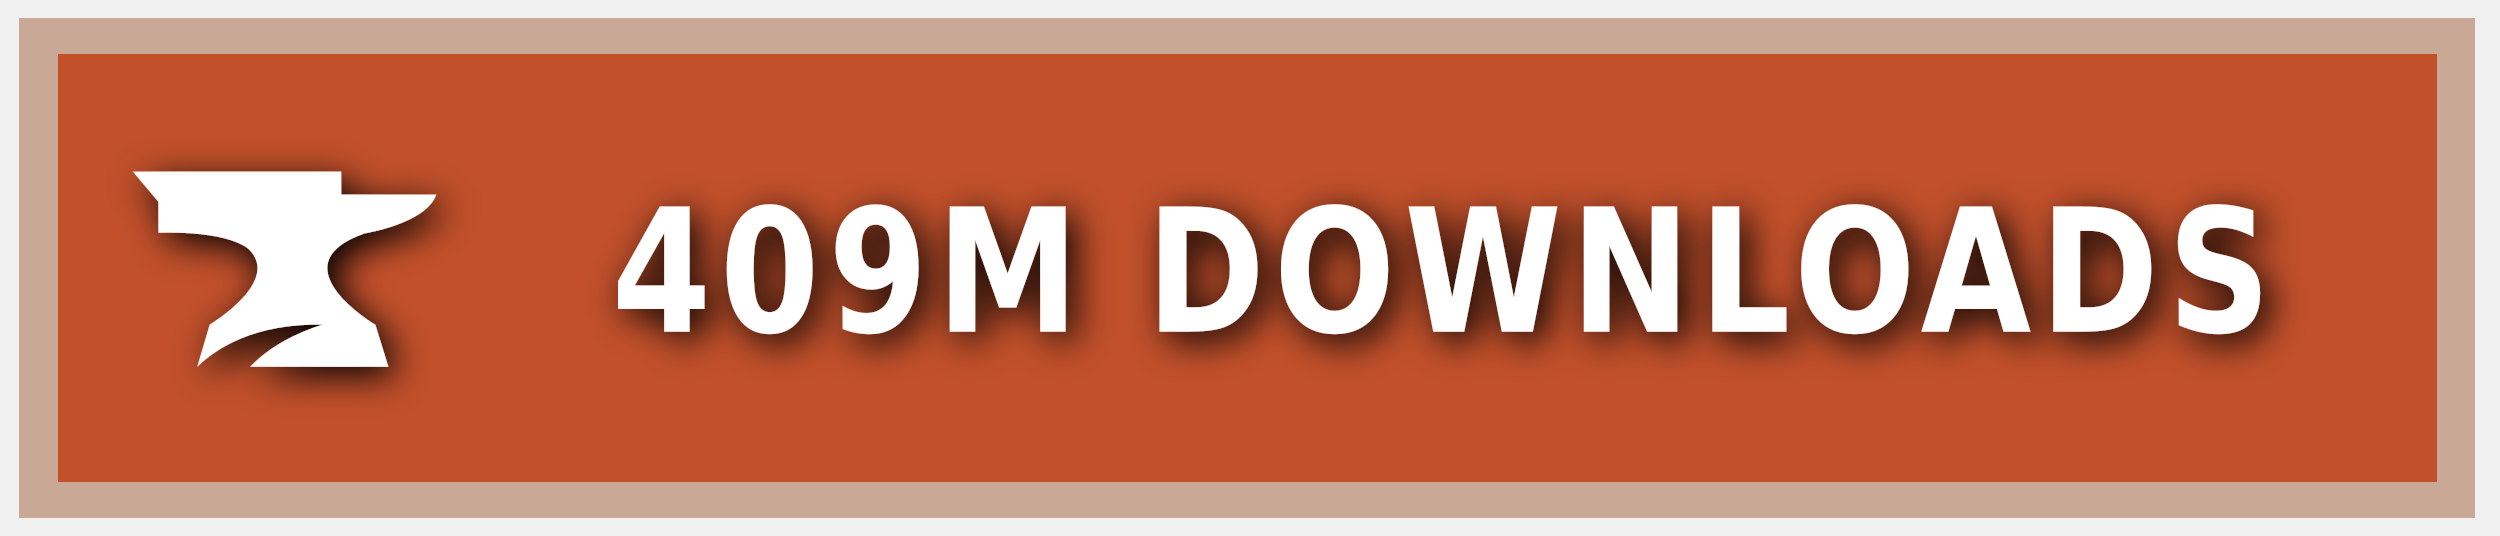
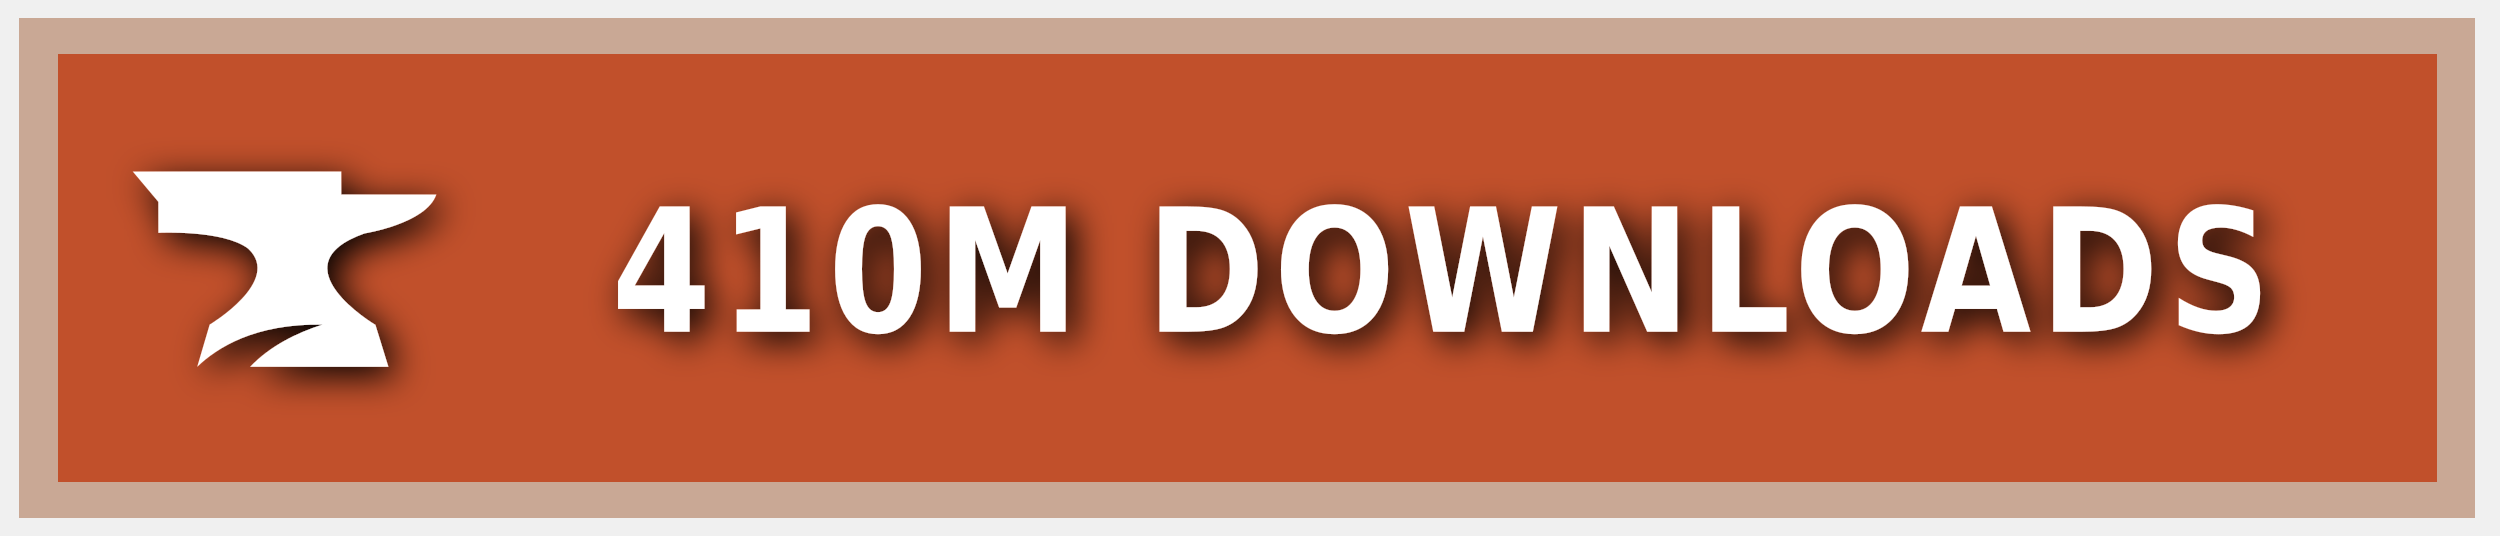
<svg xmlns="http://www.w3.org/2000/svg" xmlns:ns1="https://boxy-svg.com" width="140" height="30" role="img" aria-label="CURSEFORGE">
  <style> g:not(.noshadow) { filter: drop-shadow(0.5px 0.5px 1.0px black); } </style>
  <defs>
    <ns1:guide x="121.656" y="10.118" angle="90" />
    <ns1:guide x="127.198" y="17.628" angle="90" />
    <ns1:guide x="8.199" y="-3.08" angle="0" />
    <ns1:guide x="20.449" y="-4.101" angle="0" />
  </defs>
  <g class="noshadow" shape-rendering="crispEdges" style="" transform="matrix(1.074564, 0, 0, 1, 0, 0)">
    <rect x="1" y="1" width="128" height="28" style="fill: #F16436;" />
    <rect x="1" y="1" width="128" height="28" style="fill: rgba(0, 0, 0, 0.2);" />
    <rect x="2" y="2" width="126" height="26" style="fill: none; stroke-width:2px; stroke: rgba(211, 255, 255, 0.5);" />
  </g>
  <g style="" transform="matrix(1, 0, 0, 1, 1, 1)">
    <path class="st1" d="M 19.416 12.071 C 19.416 12.071 22.882 11.52 23.433 9.895 L 18.11 9.895 L 18.11 8.604 L 6.433 8.604 L 7.868 10.301 L 7.868 12.041 C 7.868 12.041 11.495 11.853 12.903 12.927 C 14.832 14.74 10.741 17.177 10.741 17.177 L 10.044 19.541 C 11.147 18.482 13.236 17.119 17.065 17.177 C 15.615 17.641 14.135 18.366 13.005 19.541 L 20.75 19.541 L 20.024 17.191 C 20.01 17.191 14.396 13.841 19.416 12.071 Z" style="fill: rgb(255, 255, 255);" />
  </g>
  <g fill="#fff" text-anchor="middle" font-family="Verdana,Geneva,DejaVu Sans,sans-serif" text-rendering="geometricPrecision" font-size="100" transform="matrix(1, 0, 0, 1, 13, 0)">
-     <text style="font-size: 80px; font-weight: 700; white-space: pre;" transform="matrix(0.1, 0, 0, 0.120296, 0, -3.678133)" x="677" y="185" letter-spacing="5">409M DOWNLOADS</text>
+     <text style="font-size: 80px; font-weight: 700; white-space: pre;" transform="matrix(0.1, 0, 0, 0.120296, 0, -3.678133)" x="677" y="185" letter-spacing="5">410M DOWNLOADS</text>
  </g>
</svg>
